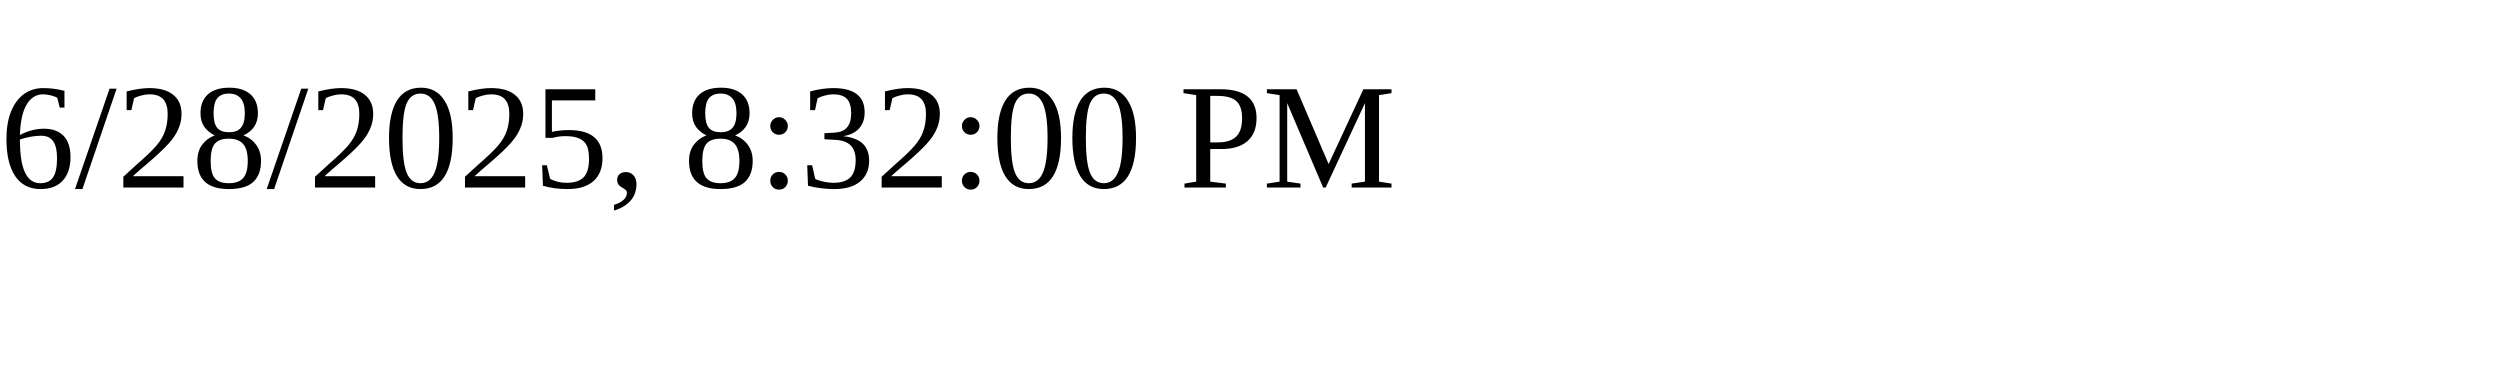
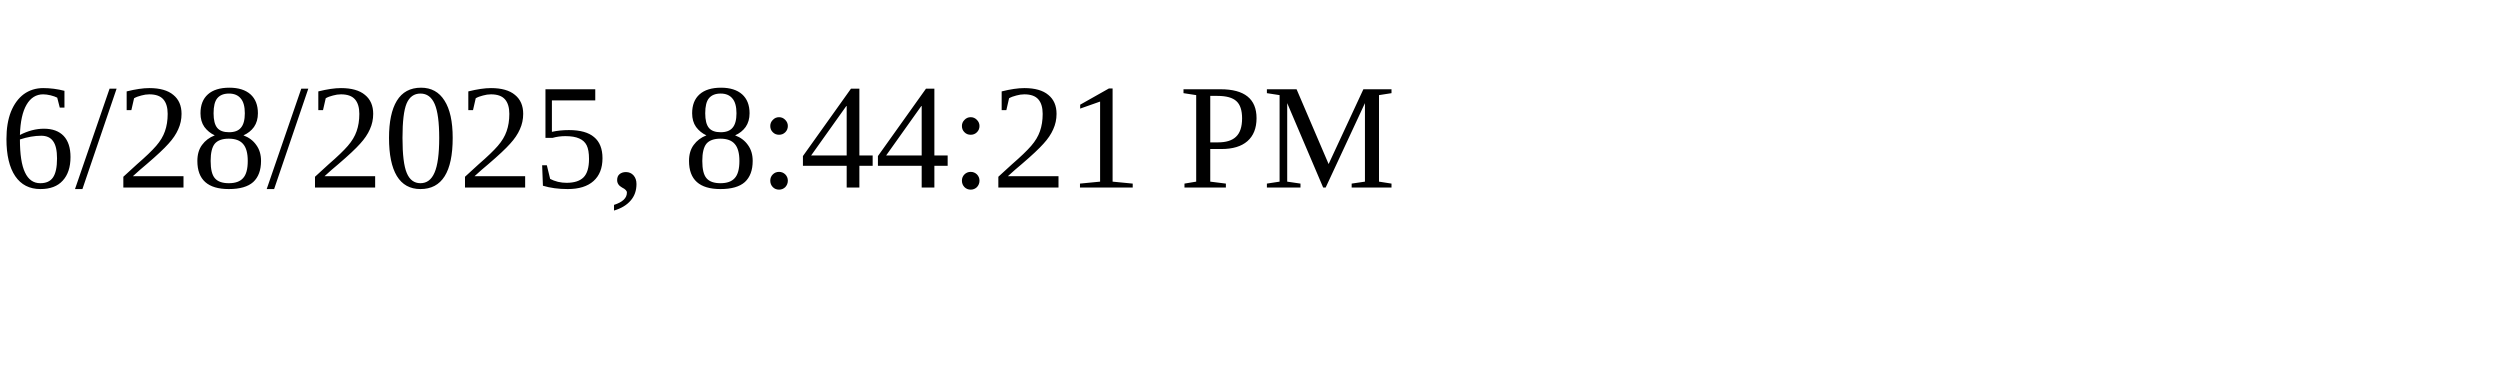
<svg xmlns="http://www.w3.org/2000/svg" height="30" width="200">
-   <text x="0" y="15">6/28/2025, 8:32:00 PM</text>
+   <text x="0" y="15">6/28/2025, 8:44:21 PM</text>
</svg>
